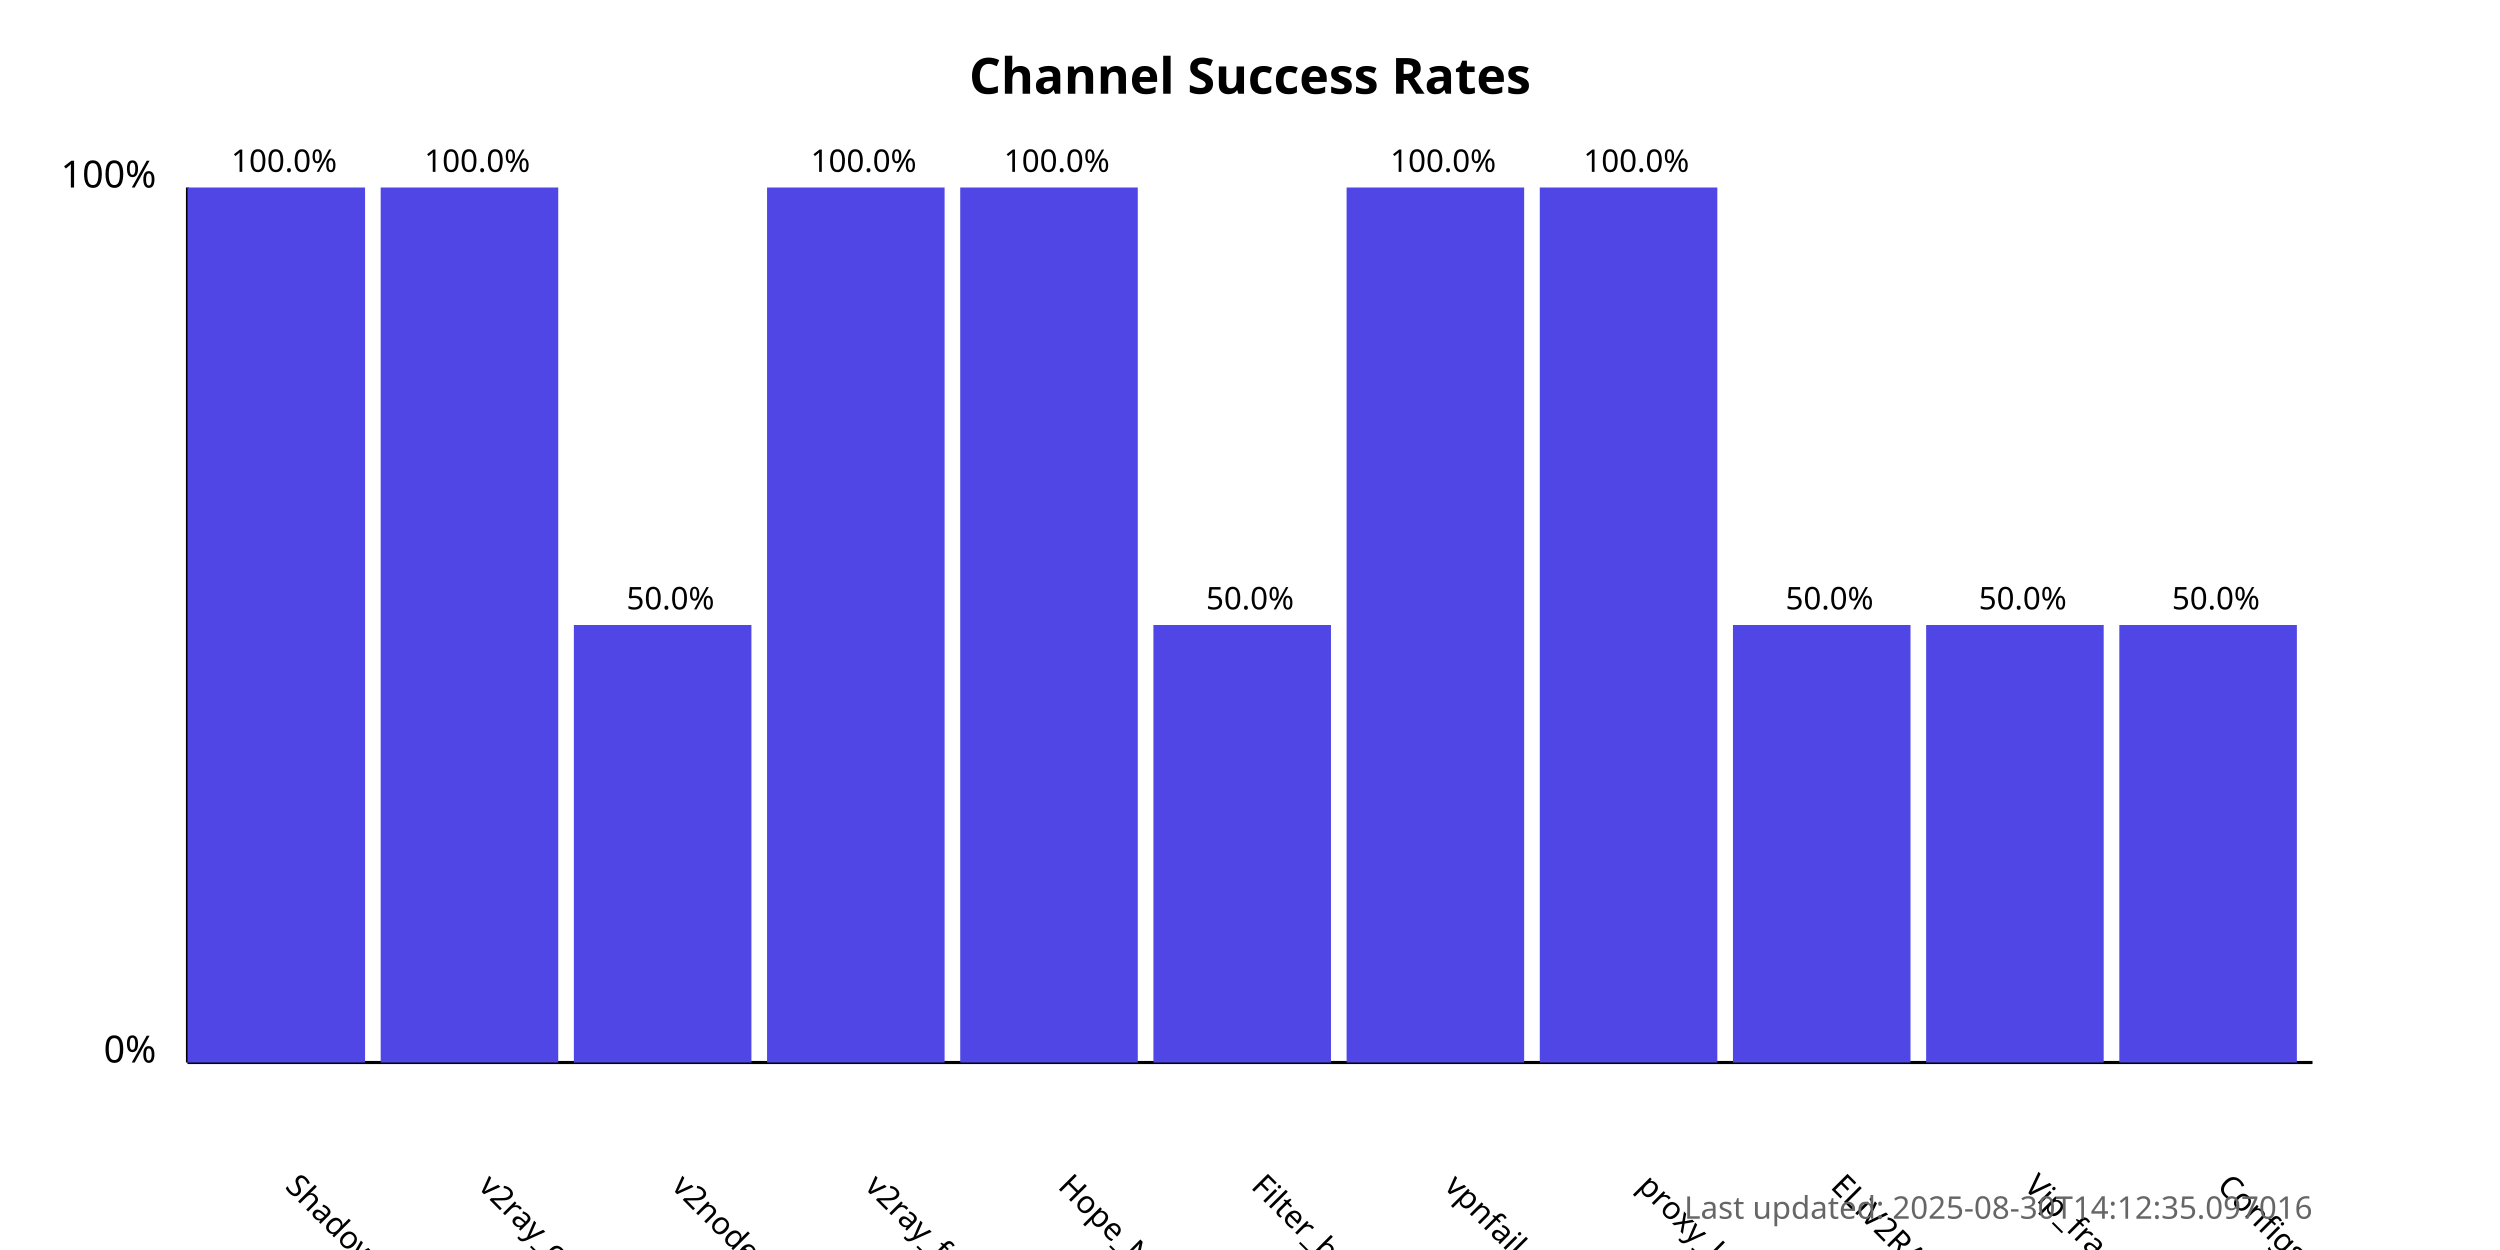
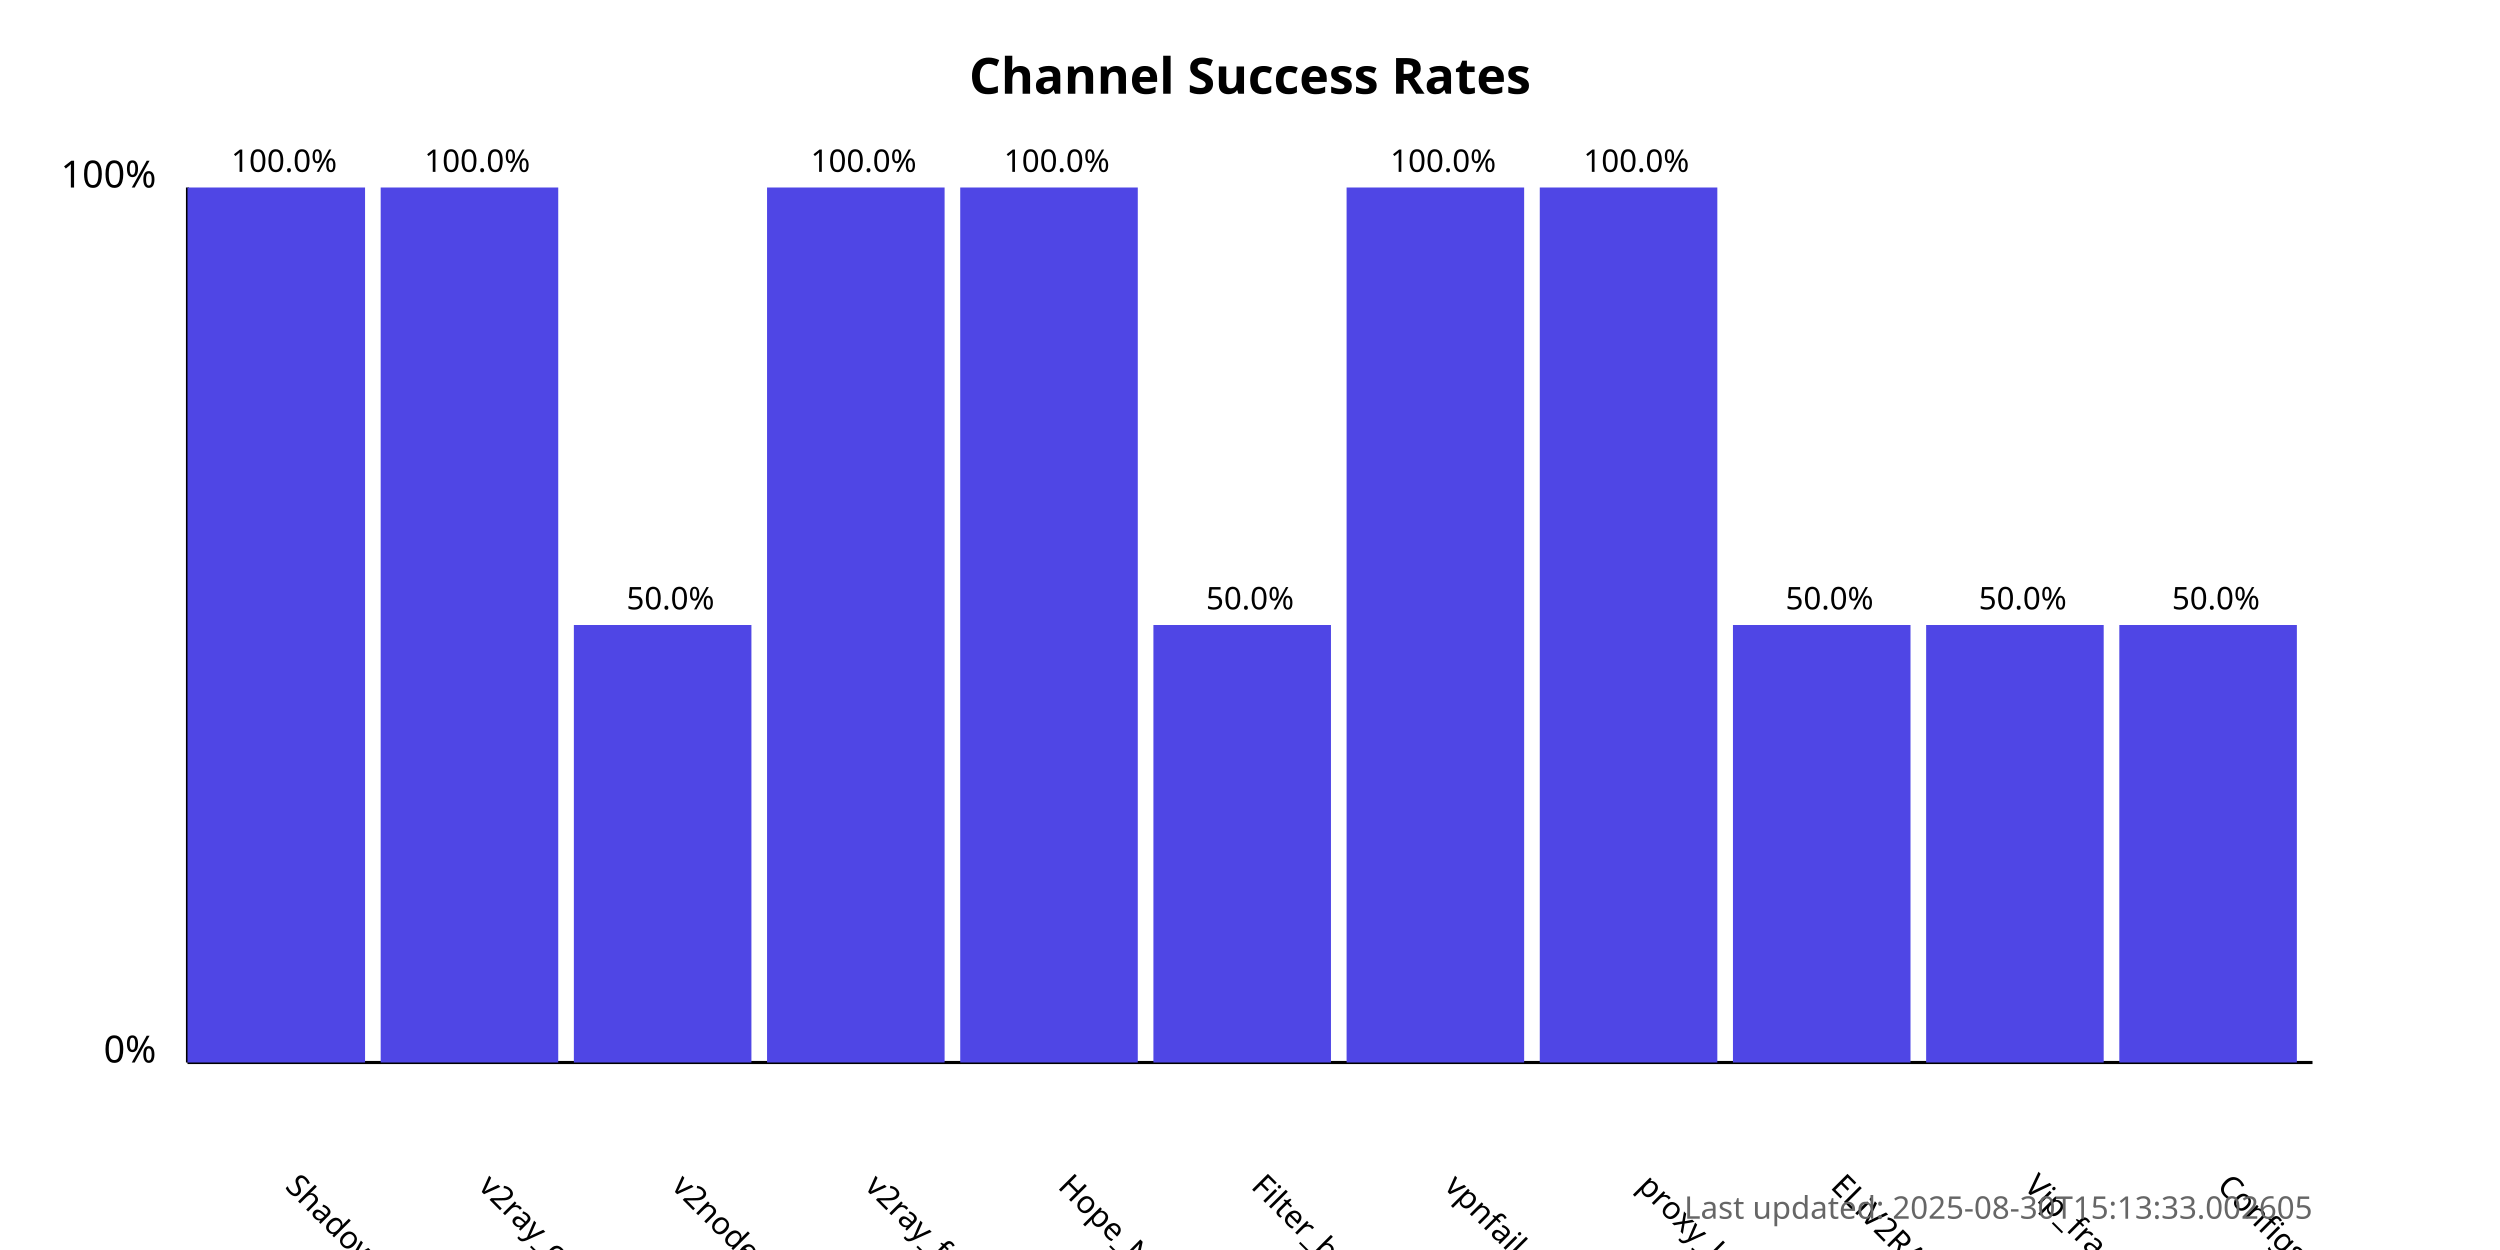
<svg xmlns="http://www.w3.org/2000/svg" width="800" height="400">
  <style>
            .chart-title { font: bold 16px sans-serif; }
            .axis-label { font: 12px sans-serif; }
            .tick-label { font: 10px sans-serif; }
            .bar { fill: #4f46e5; }
            .bar:hover { fill: #6366f1; }
            .timestamp { font: 10px sans-serif; fill: #666; }
        </style>
  <text x="400.0" y="30" text-anchor="middle" class="chart-title">
            Channel Success Rates
        </text>
  <line x1="60" y1="340" x2="60" y2="60" stroke="black" stroke-width="1" />
  <line x1="60" y1="340" x2="740" y2="340" stroke="black" stroke-width="1" />
  <text x="50" y="340" text-anchor="end" class="axis-label">0%</text>
  <text x="50" y="60" text-anchor="end" class="axis-label">100%</text>
  <g>
    <rect x="60" y="60.0" width="56.818" height="280.0" class="bar" />
    <text x="90.909" y="380" transform="rotate(45, 90.90909, 380)" text-anchor="start" class="tick-label">
                ShadowProxy66
            </text>
    <text x="90.909" y="55.0" text-anchor="middle" class="tick-label">
                100.0%
            </text>
  </g>
  <g>
    <rect x="121.818" y="60.0" width="56.818" height="280.0" class="bar" />
    <text x="152.727" y="380" transform="rotate(45, 152.7273, 380)" text-anchor="start" class="tick-label">
                v2ray_configs_pool
            </text>
    <text x="152.727" y="55.0" text-anchor="middle" class="tick-label">
                100.0%
            </text>
  </g>
  <g>
    <rect x="183.636" y="200.0" width="56.818" height="140.0" class="bar" />
    <text x="214.545" y="380" transform="rotate(45, 214.5455, 380)" text-anchor="start" class="tick-label">
                v2nodes
            </text>
    <text x="214.545" y="195.0" text-anchor="middle" class="tick-label">
                50.0%
            </text>
  </g>
  <g>
    <rect x="245.455" y="60.0" width="56.818" height="280.0" class="bar" />
    <text x="276.364" y="380" transform="rotate(45, 276.3636, 380)" text-anchor="start" class="tick-label">
                v2ray_free_conf
            </text>
    <text x="276.364" y="55.0" text-anchor="middle" class="tick-label">
                100.0%
            </text>
  </g>
  <g>
    <rect x="307.273" y="60.0" width="56.818" height="280.0" class="bar" />
    <text x="338.182" y="380" transform="rotate(45, 338.1818, 380)" text-anchor="start" class="tick-label">
                Hope_Net
            </text>
    <text x="338.182" y="55.0" text-anchor="middle" class="tick-label">
                100.0%
            </text>
  </g>
  <g>
    <rect x="369.091" y="200.0" width="56.818" height="140.0" class="bar" />
    <text x="400.0" y="380" transform="rotate(45, 400.0, 380)" text-anchor="start" class="tick-label">
                Filter_breaker
            </text>
    <text x="400.0" y="195.0" text-anchor="middle" class="tick-label">
                50.0%
            </text>
  </g>
  <g>
    <rect x="430.909" y="60.0" width="56.818" height="280.0" class="bar" />
    <text x="461.818" y="380" transform="rotate(45, 461.8182, 380)" text-anchor="start" class="tick-label">
                vpnfail_vless
            </text>
    <text x="461.818" y="55.0" text-anchor="middle" class="tick-label">
                100.0%
            </text>
  </g>
  <g>
    <rect x="492.727" y="60.0" width="56.818" height="280.0" class="bar" />
    <text x="523.636" y="380" transform="rotate(45, 523.6364, 380)" text-anchor="start" class="tick-label">
                proxy_kafee
            </text>
    <text x="523.636" y="55.0" text-anchor="middle" class="tick-label">
                100.0%
            </text>
  </g>
  <g>
    <rect x="554.545" y="200.0" width="56.818" height="140.0" class="bar" />
    <text x="585.455" y="380" transform="rotate(45, 585.4545, 380)" text-anchor="start" class="tick-label">
                ELiV2RAY
            </text>
    <text x="585.455" y="195.0" text-anchor="middle" class="tick-label">
                50.0%
            </text>
  </g>
  <g>
    <rect x="616.364" y="200.0" width="56.818" height="140.0" class="bar" />
    <text x="647.273" y="380" transform="rotate(45, 647.2727, 380)" text-anchor="start" class="tick-label">
                Vip_fragment_v2ray
            </text>
    <text x="647.273" y="195.0" text-anchor="middle" class="tick-label">
                50.0%
            </text>
  </g>
  <g>
    <rect x="678.182" y="200.0" width="56.818" height="140.0" class="bar" />
    <text x="709.091" y="380" transform="rotate(45, 709.0909, 380)" text-anchor="start" class="tick-label">
                ConfigsHubPlus
            </text>
    <text x="709.091" y="195.0" text-anchor="middle" class="tick-label">
                50.0%
            </text>
  </g>
  <text x="740" y="390" text-anchor="end" class="timestamp">
-             Last updated: 2025-08-30T14:12:35.097016
+             Last updated: 2025-08-30T15:13:33.002605
        </text>
</svg>
